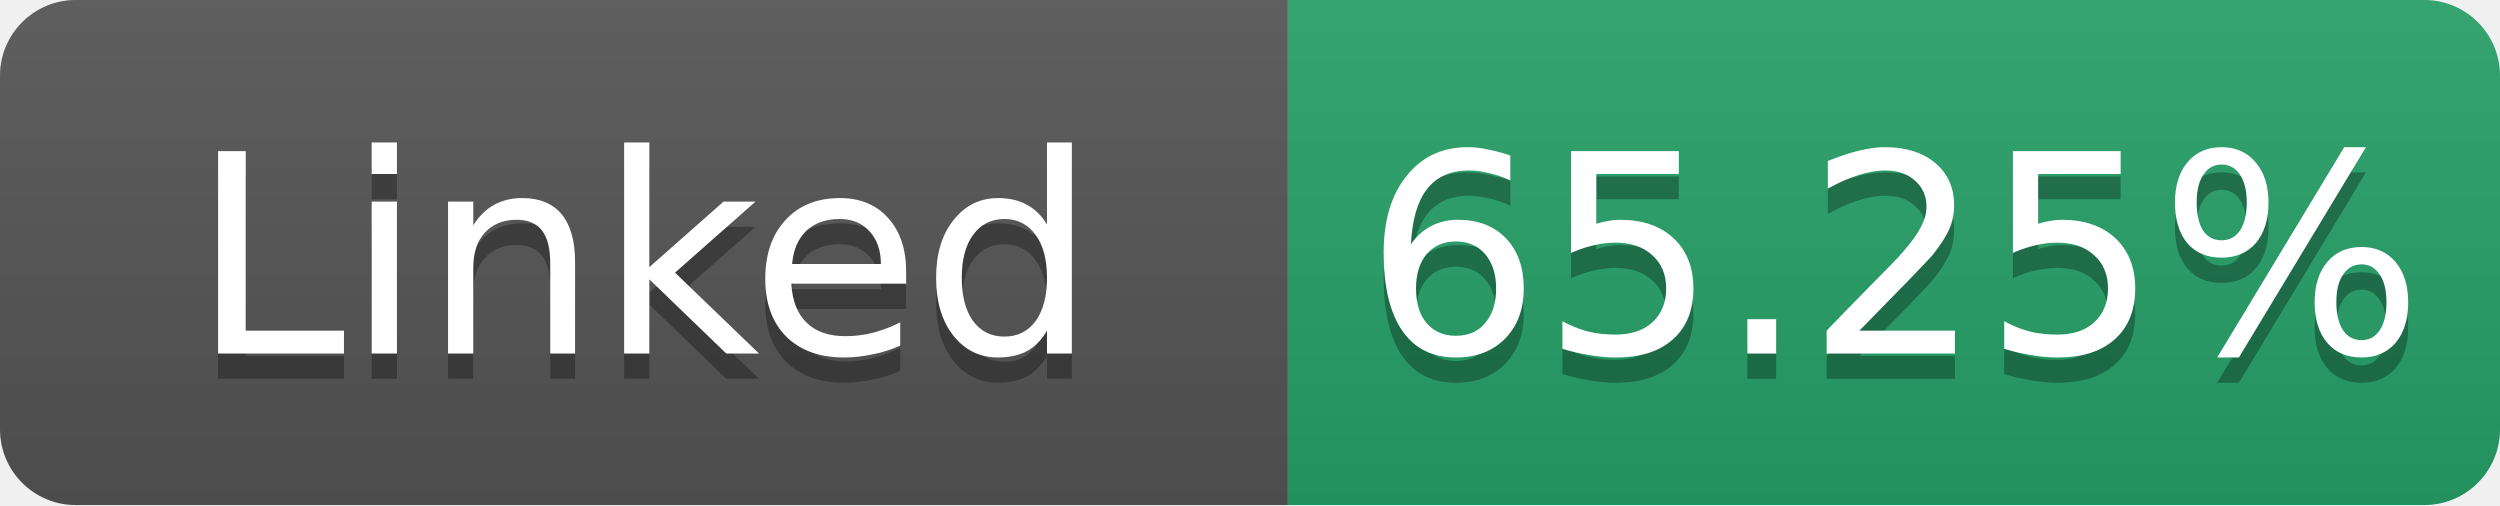
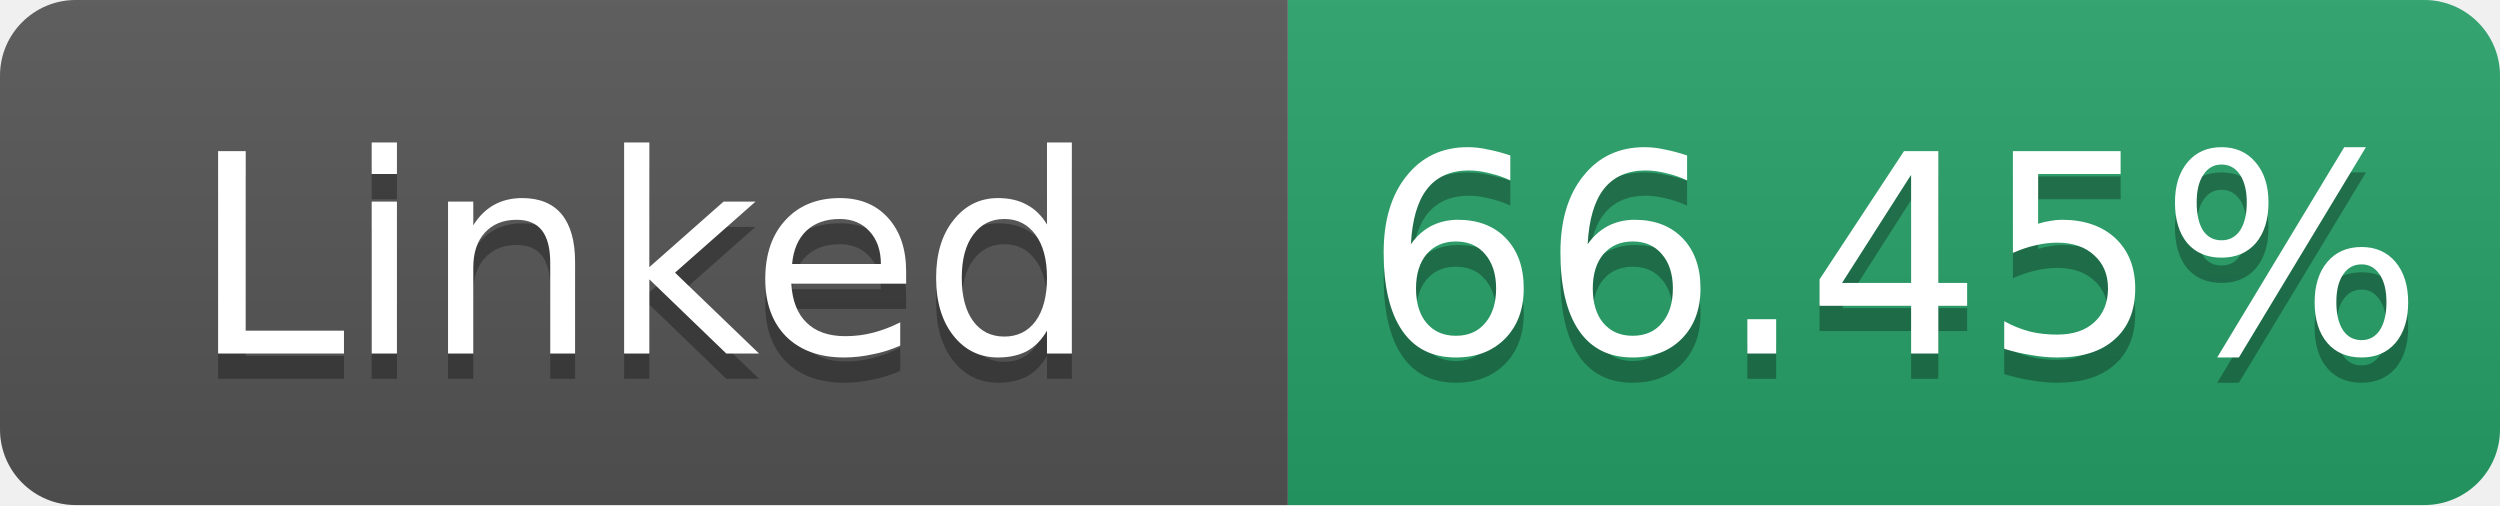
- <svg xmlns="http://www.w3.org/2000/svg" width="99" height="20" role="img" aria-label="Linked: 65.25%">
+ <svg xmlns="http://www.w3.org/2000/svg" width="99" height="20" role="img" aria-label="Linked: 66.45%">
  <linearGradient id="s" x2="0" y2="100%">
    <stop offset="0" stop-color="#bbb" stop-opacity=".1" />
    <stop offset="1" stop-opacity=".1" />
  </linearGradient>
  <clipPath id="r">
    <rect width="99" height="20" rx="3" fill="#fff" />
  </clipPath>
  <g clip-path="url(#r)">
    <rect width="51" height="20" fill="#555" />
    <rect x="51" width="48" height="20" fill="#26a269" />
    <rect width="99" height="20" fill="url(#s)" />
  </g>
  <g fill="#fff" text-anchor="middle" font-family="Verdana,Geneva,DejaVu Sans,sans-serif" font-size="11">
    <text x="25.5" y="15" fill="#010101" fill-opacity=".3">Linked</text>
    <text x="25.5" y="14">Linked</text>
-     <text x="75.0" y="15" fill="#010101" fill-opacity=".3">65.25%</text>
-     <text x="75.0" y="14">65.25%</text>
+     <text x="75.0" y="15" fill="#010101" fill-opacity=".3">66.45%</text>
+     <text x="75.0" y="14">66.45%</text>
  </g>
</svg>
